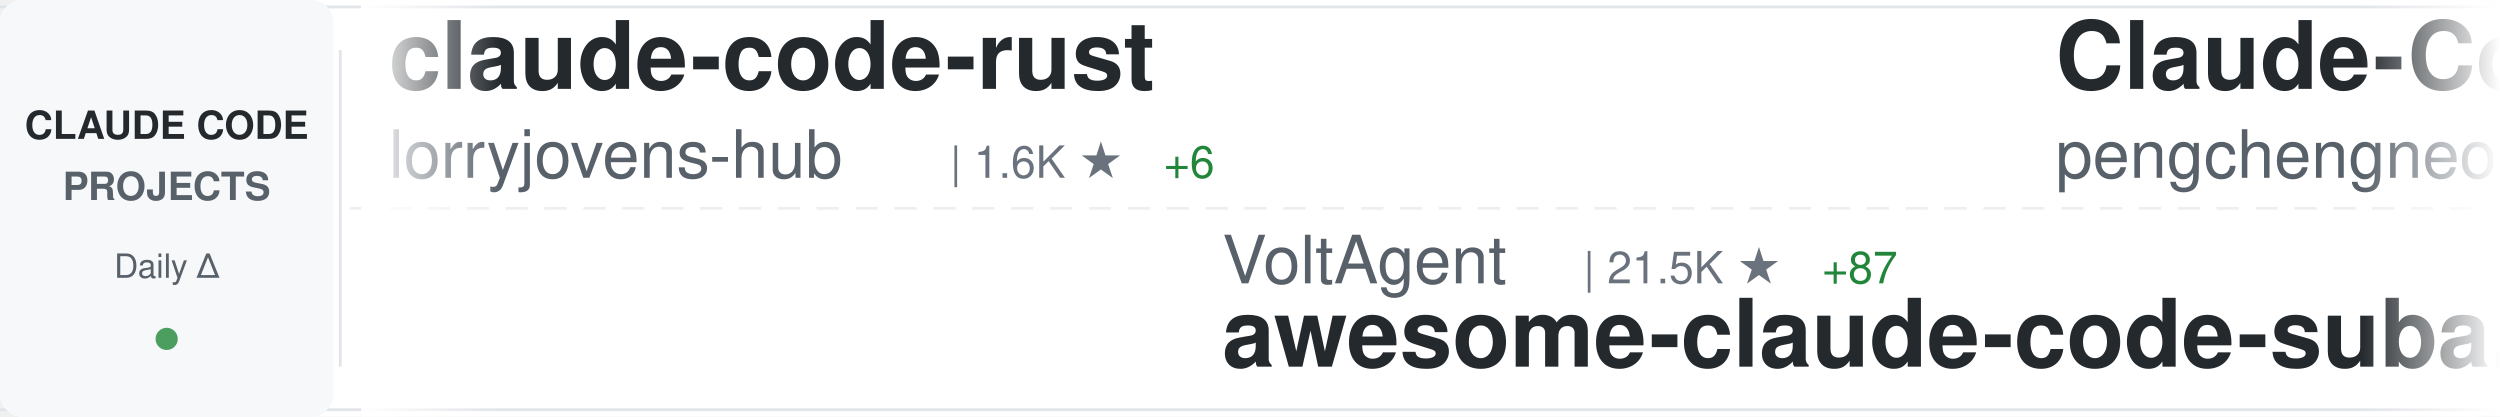
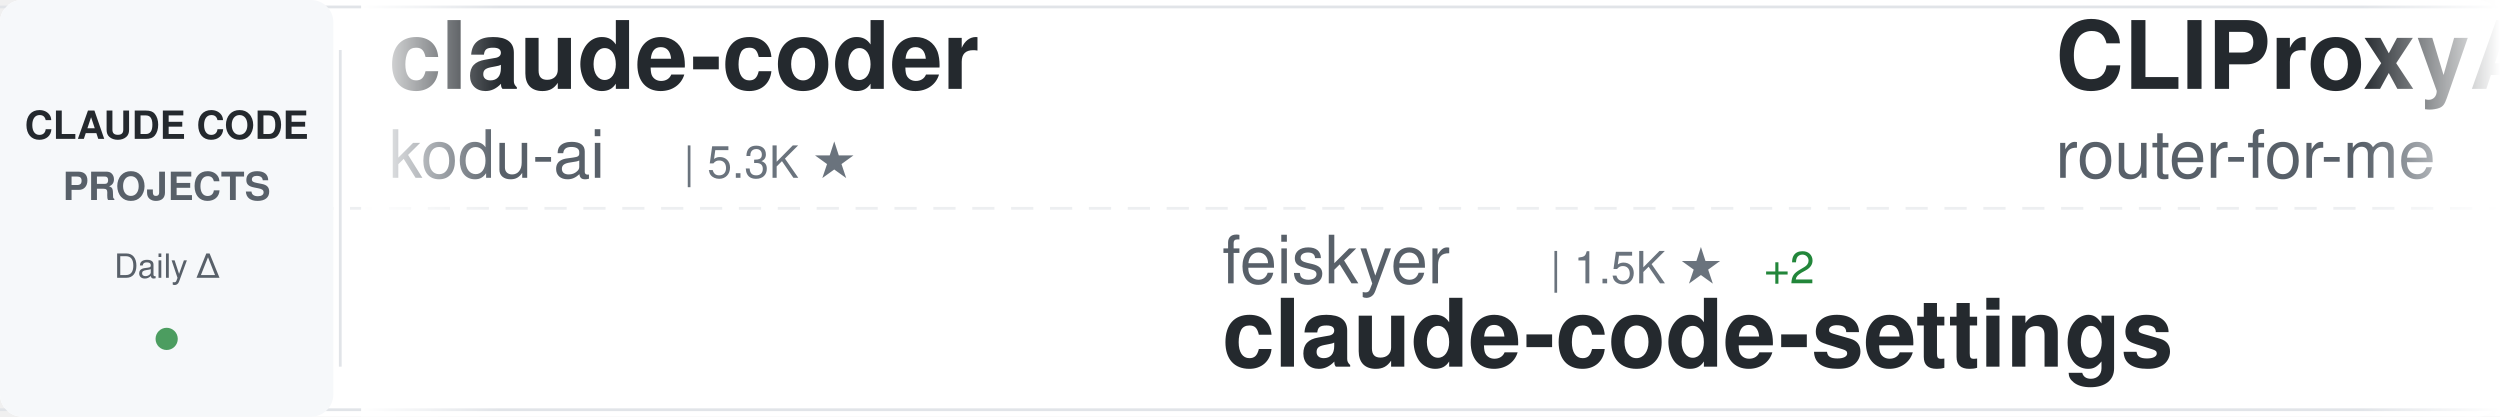
<svg xmlns="http://www.w3.org/2000/svg" width="900" height="150">
  <defs>
    <linearGradient id="awesomeLeftFade" x1="0%" y1="0%" x2="100%" y2="0%">
      <stop offset="0%" style="stop-color:#ffffff;stop-opacity:1" />
      <stop offset="100%" style="stop-color:#ffffff;stop-opacity:0" />
    </linearGradient>
    <linearGradient id="awesomeRightFade" x1="0%" y1="0%" x2="100%" y2="0%">
      <stop offset="0%" style="stop-color:#ffffff;stop-opacity:0" />
      <stop offset="100%" style="stop-color:#ffffff;stop-opacity:1" />
    </linearGradient>
  </defs>
  <rect width="900" height="150" fill="#ffffff" rx="8" />
  <rect x="0" y="2" width="900" height="1" fill="#e1e4e8" />
  <rect x="0" y="147" width="900" height="1" fill="#e1e4e8" />
  <line x1="0" y1="75" x2="900" y2="75" stroke="#e1e4e8" stroke-width="1" stroke-dasharray="8 6" opacity="0.6" />
  <rect x="0" y="0" width="120" height="150" fill="#f6f8fa" rx="8" />
  <text x="60" y="50" font-family="-apple-system, BlinkMacSystemFont, 'Segoe UI', Helvetica, Arial, sans-serif" font-size="14" font-weight="600" fill="#24292e" text-anchor="middle">CLAUDE CODE</text>
  <text x="60" y="72" font-family="-apple-system, BlinkMacSystemFont, 'Segoe UI', Helvetica, Arial, sans-serif" font-size="14" font-weight="600" fill="#586069" text-anchor="middle">PROJECTS</text>
  <text x="60" y="100" font-family="-apple-system, BlinkMacSystemFont, 'Segoe UI', Helvetica, Arial, sans-serif" font-size="12" font-weight="500" fill="#586069" text-anchor="middle">Daily Δ</text>
  <circle cx="60" cy="122" r="4" fill="#22863a" opacity="0.8" />
  <rect x="122" y="18" width="1" height="114" fill="#e1e4e8" />
  <clipPath id="awesomeTickerClip">
    <rect x="130" y="0" width="770" height="150" />
  </clipPath>
  <g clip-path="url(#awesomeTickerClip)">
    <g id="awesomeTickerItems">
      <animateTransform attributeName="transform" attributeType="XML" type="translate" from="0 0" to="-3000 0" dur="54s" repeatCount="indefinite" />
      <g transform="translate(0, 0)">
-         <text x="140" y="32" font-family="-apple-system, BlinkMacSystemFont, 'Segoe UI', Helvetica, Arial, sans-serif" font-size="34" font-weight="600" fill="#24292e">claude-code-rust</text>
-         <text x="140" y="64" font-family="-apple-system, BlinkMacSystemFont, 'Segoe UI', Helvetica, Arial, sans-serif" font-size="24" font-weight="400" fill="#586069">lorryjovens-hub</text>
-         <text x="342" y="64" font-family="-apple-system, BlinkMacSystemFont, 'Segoe UI', Helvetica, Arial, sans-serif" font-size="16" font-weight="500" fill="#6a737d">| 1.6K ★</text>
-         <text x="419" y="64" font-family="-apple-system, BlinkMacSystemFont, 'Segoe UI', Helvetica, Arial, sans-serif" font-size="16" font-weight="500" fill="#22863a"> +6</text>
+         <text x="140" y="32" font-family="-apple-system, BlinkMacSystemFont, 'Segoe UI', Helvetica, Arial, sans-serif" font-size="34" font-weight="600" fill="#24292e">claude-coder</text>
+         <text x="140" y="64" font-family="-apple-system, BlinkMacSystemFont, 'Segoe UI', Helvetica, Arial, sans-serif" font-size="24" font-weight="400" fill="#586069">kodu-ai</text>
+         <text x="246" y="64" font-family="-apple-system, BlinkMacSystemFont, 'Segoe UI', Helvetica, Arial, sans-serif" font-size="16" font-weight="500" fill="#6a737d">| 5.3K ★</text>
      </g>
      <g transform="translate(300, 0)">
-         <text x="140" y="102" font-family="-apple-system, BlinkMacSystemFont, 'Segoe UI', Helvetica, Arial, sans-serif" font-size="24" font-weight="400" fill="#586069">VoltAgent</text>
-         <text x="270" y="102" font-family="-apple-system, BlinkMacSystemFont, 'Segoe UI', Helvetica, Arial, sans-serif" font-size="16" font-weight="500" fill="#6a737d">| 21.5K ★</text>
-         <text x="356" y="102" font-family="-apple-system, BlinkMacSystemFont, 'Segoe UI', Helvetica, Arial, sans-serif" font-size="16" font-weight="500" fill="#22863a"> +87</text>
-         <text x="140" y="132" font-family="-apple-system, BlinkMacSystemFont, 'Segoe UI', Helvetica, Arial, sans-serif" font-size="34" font-weight="600" fill="#24292e">awesome-claude-code-suba...</text>
+         <text x="140" y="102" font-family="-apple-system, BlinkMacSystemFont, 'Segoe UI', Helvetica, Arial, sans-serif" font-size="24" font-weight="400" fill="#586069">feiskyer</text>
+         <text x="258" y="102" font-family="-apple-system, BlinkMacSystemFont, 'Segoe UI', Helvetica, Arial, sans-serif" font-size="16" font-weight="500" fill="#6a737d">| 1.5K ★</text>
+         <text x="335" y="102" font-family="-apple-system, BlinkMacSystemFont, 'Segoe UI', Helvetica, Arial, sans-serif" font-size="16" font-weight="500" fill="#22863a"> +2</text>
+         <text x="140" y="132" font-family="-apple-system, BlinkMacSystemFont, 'Segoe UI', Helvetica, Arial, sans-serif" font-size="34" font-weight="600" fill="#24292e">claude-code-settings</text>
      </g>
      <g transform="translate(600, 0)">
-         <text x="140" y="32" font-family="-apple-system, BlinkMacSystemFont, 'Segoe UI', Helvetica, Arial, sans-serif" font-size="34" font-weight="600" fill="#24292e">Claude-Code</text>
-         <text x="140" y="64" font-family="-apple-system, BlinkMacSystemFont, 'Segoe UI', Helvetica, Arial, sans-serif" font-size="24" font-weight="400" fill="#586069">pengchengneo</text>
-         <text x="306" y="64" font-family="-apple-system, BlinkMacSystemFont, 'Segoe UI', Helvetica, Arial, sans-serif" font-size="16" font-weight="500" fill="#6a737d">| 1.5K ★</text>
-         <text x="383" y="64" font-family="-apple-system, BlinkMacSystemFont, 'Segoe UI', Helvetica, Arial, sans-serif" font-size="16" font-weight="500" fill="#22863a"> +7</text>
+         <text x="140" y="32" font-family="-apple-system, BlinkMacSystemFont, 'Segoe UI', Helvetica, Arial, sans-serif" font-size="34" font-weight="600" fill="#24292e">CLIProxyAPI</text>
+         <text x="140" y="64" font-family="-apple-system, BlinkMacSystemFont, 'Segoe UI', Helvetica, Arial, sans-serif" font-size="24" font-weight="400" fill="#586069">router-for-me</text>
+         <text x="318" y="64" font-family="-apple-system, BlinkMacSystemFont, 'Segoe UI', Helvetica, Arial, sans-serif" font-size="16" font-weight="500" fill="#6a737d">| 37.0K ★</text>
+         <text x="404" y="64" font-family="-apple-system, BlinkMacSystemFont, 'Segoe UI', Helvetica, Arial, sans-serif" font-size="16" font-weight="500" fill="#22863a"> +308</text>
      </g>
      <g transform="translate(900, 0)">
-         <text x="140" y="102" font-family="-apple-system, BlinkMacSystemFont, 'Segoe UI', Helvetica, Arial, sans-serif" font-size="24" font-weight="400" fill="#586069">centminmod</text>
-         <text x="282" y="102" font-family="-apple-system, BlinkMacSystemFont, 'Segoe UI', Helvetica, Arial, sans-serif" font-size="16" font-weight="500" fill="#6a737d">| 2.4K ★</text>
-         <text x="359" y="102" font-family="-apple-system, BlinkMacSystemFont, 'Segoe UI', Helvetica, Arial, sans-serif" font-size="16" font-weight="500" fill="#22863a"> +3</text>
-         <text x="140" y="132" font-family="-apple-system, BlinkMacSystemFont, 'Segoe UI', Helvetica, Arial, sans-serif" font-size="34" font-weight="600" fill="#24292e">my-claude-code-setup</text>
+         <text x="140" y="102" font-family="-apple-system, BlinkMacSystemFont, 'Segoe UI', Helvetica, Arial, sans-serif" font-size="24" font-weight="400" fill="#586069">shanraisshan</text>
+         <text x="306" y="102" font-family="-apple-system, BlinkMacSystemFont, 'Segoe UI', Helvetica, Arial, sans-serif" font-size="16" font-weight="500" fill="#6a737d">| 57.1K ★</text>
+         <text x="392" y="102" font-family="-apple-system, BlinkMacSystemFont, 'Segoe UI', Helvetica, Arial, sans-serif" font-size="16" font-weight="500" fill="#22863a"> +157</text>
+         <text x="140" y="132" font-family="-apple-system, BlinkMacSystemFont, 'Segoe UI', Helvetica, Arial, sans-serif" font-size="34" font-weight="600" fill="#24292e">claude-code-best-practic...</text>
      </g>
      <g transform="translate(1200, 0)">
-         <text x="140" y="32" font-family="-apple-system, BlinkMacSystemFont, 'Segoe UI', Helvetica, Arial, sans-serif" font-size="34" font-weight="600" fill="#24292e">claude-code-spec-workflo...</text>
-         <text x="140" y="64" font-family="-apple-system, BlinkMacSystemFont, 'Segoe UI', Helvetica, Arial, sans-serif" font-size="24" font-weight="400" fill="#586069">Pimzino</text>
-         <text x="246" y="64" font-family="-apple-system, BlinkMacSystemFont, 'Segoe UI', Helvetica, Arial, sans-serif" font-size="16" font-weight="500" fill="#6a737d">| 3.8K ★</text>
-         <text x="323" y="64" font-family="-apple-system, BlinkMacSystemFont, 'Segoe UI', Helvetica, Arial, sans-serif" font-size="16" font-weight="500" fill="#22863a"> +1</text>
+         <text x="140" y="32" font-family="-apple-system, BlinkMacSystemFont, 'Segoe UI', Helvetica, Arial, sans-serif" font-size="34" font-weight="600" fill="#24292e">andrej-karpathy-skills</text>
+         <text x="140" y="64" font-family="-apple-system, BlinkMacSystemFont, 'Segoe UI', Helvetica, Arial, sans-serif" font-size="24" font-weight="400" fill="#586069">multica-ai</text>
+         <text x="282" y="64" font-family="-apple-system, BlinkMacSystemFont, 'Segoe UI', Helvetica, Arial, sans-serif" font-size="16" font-weight="500" fill="#6a737d">| 172.1K ★</text>
+         <text x="377" y="64" font-family="-apple-system, BlinkMacSystemFont, 'Segoe UI', Helvetica, Arial, sans-serif" font-size="16" font-weight="500" fill="#22863a"> +793</text>
      </g>
      <g transform="translate(1500, 0)">
+         <text x="140" y="102" font-family="-apple-system, BlinkMacSystemFont, 'Segoe UI', Helvetica, Arial, sans-serif" font-size="24" font-weight="400" fill="#586069">Cranot</text>
+         <text x="234" y="102" font-family="-apple-system, BlinkMacSystemFont, 'Segoe UI', Helvetica, Arial, sans-serif" font-size="16" font-weight="500" fill="#6a737d">| 2.8K ★</text>
+         <text x="311" y="102" font-family="-apple-system, BlinkMacSystemFont, 'Segoe UI', Helvetica, Arial, sans-serif" font-size="16" font-weight="500" fill="#22863a"> +1</text>
+         <text x="140" y="132" font-family="-apple-system, BlinkMacSystemFont, 'Segoe UI', Helvetica, Arial, sans-serif" font-size="34" font-weight="600" fill="#24292e">claude-code-guide</text>
+       </g>
+       <g transform="translate(1800, 0)">
+         <text x="140" y="32" font-family="-apple-system, BlinkMacSystemFont, 'Segoe UI', Helvetica, Arial, sans-serif" font-size="34" font-weight="600" fill="#24292e">claude-skills</text>
+         <text x="140" y="64" font-family="-apple-system, BlinkMacSystemFont, 'Segoe UI', Helvetica, Arial, sans-serif" font-size="24" font-weight="400" fill="#586069">alirezarezvani</text>
+         <text x="330" y="64" font-family="-apple-system, BlinkMacSystemFont, 'Segoe UI', Helvetica, Arial, sans-serif" font-size="16" font-weight="500" fill="#6a737d">| 17.6K ★</text>
+         <text x="416" y="64" font-family="-apple-system, BlinkMacSystemFont, 'Segoe UI', Helvetica, Arial, sans-serif" font-size="16" font-weight="500" fill="#22863a"> +121</text>
+       </g>
+       <g transform="translate(2100, 0)">
+         <text x="140" y="102" font-family="-apple-system, BlinkMacSystemFont, 'Segoe UI', Helvetica, Arial, sans-serif" font-size="24" font-weight="400" fill="#586069">KPR111</text>
+         <text x="234" y="102" font-family="-apple-system, BlinkMacSystemFont, 'Segoe UI', Helvetica, Arial, sans-serif" font-size="16" font-weight="500" fill="#6a737d">| 18 ★</text>
+         <text x="140" y="132" font-family="-apple-system, BlinkMacSystemFont, 'Segoe UI', Helvetica, Arial, sans-serif" font-size="34" font-weight="600" fill="#24292e">Claude-Code</text>
+       </g>
+       <g transform="translate(2400, 0)">
+         <text x="140" y="32" font-family="-apple-system, BlinkMacSystemFont, 'Segoe UI', Helvetica, Arial, sans-serif" font-size="34" font-weight="600" fill="#24292e">Claude-code</text>
+         <text x="140" y="64" font-family="-apple-system, BlinkMacSystemFont, 'Segoe UI', Helvetica, Arial, sans-serif" font-size="24" font-weight="400" fill="#586069">zstmfhy</text>
+         <text x="246" y="64" font-family="-apple-system, BlinkMacSystemFont, 'Segoe UI', Helvetica, Arial, sans-serif" font-size="16" font-weight="500" fill="#6a737d">| 190 ★</text>
+       </g>
+       <g transform="translate(2700, 0)">
+         <text x="140" y="102" font-family="-apple-system, BlinkMacSystemFont, 'Segoe UI', Helvetica, Arial, sans-serif" font-size="24" font-weight="400" fill="#586069">RichardAtCT</text>
+         <text x="294" y="102" font-family="-apple-system, BlinkMacSystemFont, 'Segoe UI', Helvetica, Arial, sans-serif" font-size="16" font-weight="500" fill="#6a737d">| 2.7K ★</text>
+         <text x="371" y="102" font-family="-apple-system, BlinkMacSystemFont, 'Segoe UI', Helvetica, Arial, sans-serif" font-size="16" font-weight="500" fill="#22863a"> +1</text>
+         <text x="140" y="132" font-family="-apple-system, BlinkMacSystemFont, 'Segoe UI', Helvetica, Arial, sans-serif" font-size="34" font-weight="600" fill="#24292e">claude-code-telegram</text>
+       </g>
+       <g transform="translate(3000, 0)">
+         <text x="140" y="32" font-family="-apple-system, BlinkMacSystemFont, 'Segoe UI', Helvetica, Arial, sans-serif" font-size="34" font-weight="600" fill="#24292e">claude-coder</text>
+         <text x="140" y="64" font-family="-apple-system, BlinkMacSystemFont, 'Segoe UI', Helvetica, Arial, sans-serif" font-size="24" font-weight="400" fill="#586069">kodu-ai</text>
+         <text x="246" y="64" font-family="-apple-system, BlinkMacSystemFont, 'Segoe UI', Helvetica, Arial, sans-serif" font-size="16" font-weight="500" fill="#6a737d">| 5.3K ★</text>
+       </g>
+       <g transform="translate(3300, 0)">
+         <text x="140" y="102" font-family="-apple-system, BlinkMacSystemFont, 'Segoe UI', Helvetica, Arial, sans-serif" font-size="24" font-weight="400" fill="#586069">feiskyer</text>
+         <text x="258" y="102" font-family="-apple-system, BlinkMacSystemFont, 'Segoe UI', Helvetica, Arial, sans-serif" font-size="16" font-weight="500" fill="#6a737d">| 1.5K ★</text>
+         <text x="335" y="102" font-family="-apple-system, BlinkMacSystemFont, 'Segoe UI', Helvetica, Arial, sans-serif" font-size="16" font-weight="500" fill="#22863a"> +2</text>
+         <text x="140" y="132" font-family="-apple-system, BlinkMacSystemFont, 'Segoe UI', Helvetica, Arial, sans-serif" font-size="34" font-weight="600" fill="#24292e">claude-code-settings</text>
+       </g>
+       <g transform="translate(3600, 0)">
+         <text x="140" y="32" font-family="-apple-system, BlinkMacSystemFont, 'Segoe UI', Helvetica, Arial, sans-serif" font-size="34" font-weight="600" fill="#24292e">CLIProxyAPI</text>
+         <text x="140" y="64" font-family="-apple-system, BlinkMacSystemFont, 'Segoe UI', Helvetica, Arial, sans-serif" font-size="24" font-weight="400" fill="#586069">router-for-me</text>
+         <text x="318" y="64" font-family="-apple-system, BlinkMacSystemFont, 'Segoe UI', Helvetica, Arial, sans-serif" font-size="16" font-weight="500" fill="#6a737d">| 37.0K ★</text>
+         <text x="404" y="64" font-family="-apple-system, BlinkMacSystemFont, 'Segoe UI', Helvetica, Arial, sans-serif" font-size="16" font-weight="500" fill="#22863a"> +308</text>
+       </g>
+       <g transform="translate(3900, 0)">
        <text x="140" y="102" font-family="-apple-system, BlinkMacSystemFont, 'Segoe UI', Helvetica, Arial, sans-serif" font-size="24" font-weight="400" fill="#586069">shanraisshan</text>
        <text x="306" y="102" font-family="-apple-system, BlinkMacSystemFont, 'Segoe UI', Helvetica, Arial, sans-serif" font-size="16" font-weight="500" fill="#6a737d">| 57.1K ★</text>
-         <text x="392" y="102" font-family="-apple-system, BlinkMacSystemFont, 'Segoe UI', Helvetica, Arial, sans-serif" font-size="16" font-weight="500" fill="#22863a"> +164</text>
+         <text x="392" y="102" font-family="-apple-system, BlinkMacSystemFont, 'Segoe UI', Helvetica, Arial, sans-serif" font-size="16" font-weight="500" fill="#22863a"> +157</text>
        <text x="140" y="132" font-family="-apple-system, BlinkMacSystemFont, 'Segoe UI', Helvetica, Arial, sans-serif" font-size="34" font-weight="600" fill="#24292e">claude-code-best-practic...</text>
-       </g>
-       <g transform="translate(1800, 0)">
-         <text x="140" y="32" font-family="-apple-system, BlinkMacSystemFont, 'Segoe UI', Helvetica, Arial, sans-serif" font-size="34" font-weight="600" fill="#24292e">claude-code-templates</text>
-         <text x="140" y="64" font-family="-apple-system, BlinkMacSystemFont, 'Segoe UI', Helvetica, Arial, sans-serif" font-size="24" font-weight="400" fill="#586069">davila7</text>
-         <text x="246" y="64" font-family="-apple-system, BlinkMacSystemFont, 'Segoe UI', Helvetica, Arial, sans-serif" font-size="16" font-weight="500" fill="#6a737d">| 27.9K ★</text>
-         <text x="332" y="64" font-family="-apple-system, BlinkMacSystemFont, 'Segoe UI', Helvetica, Arial, sans-serif" font-size="16" font-weight="500" fill="#22863a"> +47</text>
-       </g>
-       <g transform="translate(2100, 0)">
-         <text x="140" y="102" font-family="-apple-system, BlinkMacSystemFont, 'Segoe UI', Helvetica, Arial, sans-serif" font-size="24" font-weight="400" fill="#586069">disler</text>
-         <text x="234" y="102" font-family="-apple-system, BlinkMacSystemFont, 'Segoe UI', Helvetica, Arial, sans-serif" font-size="16" font-weight="500" fill="#6a737d">| 1.4K ★</text>
-         <text x="311" y="102" font-family="-apple-system, BlinkMacSystemFont, 'Segoe UI', Helvetica, Arial, sans-serif" font-size="16" font-weight="500" fill="#22863a"> +4</text>
-         <text x="140" y="132" font-family="-apple-system, BlinkMacSystemFont, 'Segoe UI', Helvetica, Arial, sans-serif" font-size="34" font-weight="600" fill="#24292e">pi-vs-claude-code</text>
-       </g>
-       <g transform="translate(2400, 0)">
-         <text x="140" y="32" font-family="-apple-system, BlinkMacSystemFont, 'Segoe UI', Helvetica, Arial, sans-serif" font-size="34" font-weight="600" fill="#24292e">claude-code-settings</text>
-         <text x="140" y="64" font-family="-apple-system, BlinkMacSystemFont, 'Segoe UI', Helvetica, Arial, sans-serif" font-size="24" font-weight="400" fill="#586069">feiskyer</text>
-         <text x="258" y="64" font-family="-apple-system, BlinkMacSystemFont, 'Segoe UI', Helvetica, Arial, sans-serif" font-size="16" font-weight="500" fill="#6a737d">| 1.5K ★</text>
-         <text x="335" y="64" font-family="-apple-system, BlinkMacSystemFont, 'Segoe UI', Helvetica, Arial, sans-serif" font-size="16" font-weight="500" fill="#22863a"> +2</text>
-       </g>
-       <g transform="translate(2700, 0)">
-         <text x="140" y="102" font-family="-apple-system, BlinkMacSystemFont, 'Segoe UI', Helvetica, Arial, sans-serif" font-size="24" font-weight="400" fill="#586069">Yeachan-Heo</text>
-         <text x="294" y="102" font-family="-apple-system, BlinkMacSystemFont, 'Segoe UI', Helvetica, Arial, sans-serif" font-size="16" font-weight="500" fill="#6a737d">| 36.1K ★</text>
-         <text x="380" y="102" font-family="-apple-system, BlinkMacSystemFont, 'Segoe UI', Helvetica, Arial, sans-serif" font-size="16" font-weight="500" fill="#22863a"> +76</text>
-         <text x="140" y="132" font-family="-apple-system, BlinkMacSystemFont, 'Segoe UI', Helvetica, Arial, sans-serif" font-size="34" font-weight="600" fill="#24292e">oh-my-claudecode</text>
-       </g>
-       <g transform="translate(3000, 0)">
-         <text x="140" y="32" font-family="-apple-system, BlinkMacSystemFont, 'Segoe UI', Helvetica, Arial, sans-serif" font-size="34" font-weight="600" fill="#24292e">claude-code-rust</text>
-         <text x="140" y="64" font-family="-apple-system, BlinkMacSystemFont, 'Segoe UI', Helvetica, Arial, sans-serif" font-size="24" font-weight="400" fill="#586069">lorryjovens-hub</text>
-         <text x="342" y="64" font-family="-apple-system, BlinkMacSystemFont, 'Segoe UI', Helvetica, Arial, sans-serif" font-size="16" font-weight="500" fill="#6a737d">| 1.6K ★</text>
-         <text x="419" y="64" font-family="-apple-system, BlinkMacSystemFont, 'Segoe UI', Helvetica, Arial, sans-serif" font-size="16" font-weight="500" fill="#22863a"> +6</text>
-       </g>
-       <g transform="translate(3300, 0)">
-         <text x="140" y="102" font-family="-apple-system, BlinkMacSystemFont, 'Segoe UI', Helvetica, Arial, sans-serif" font-size="24" font-weight="400" fill="#586069">VoltAgent</text>
-         <text x="270" y="102" font-family="-apple-system, BlinkMacSystemFont, 'Segoe UI', Helvetica, Arial, sans-serif" font-size="16" font-weight="500" fill="#6a737d">| 21.5K ★</text>
-         <text x="356" y="102" font-family="-apple-system, BlinkMacSystemFont, 'Segoe UI', Helvetica, Arial, sans-serif" font-size="16" font-weight="500" fill="#22863a"> +87</text>
-         <text x="140" y="132" font-family="-apple-system, BlinkMacSystemFont, 'Segoe UI', Helvetica, Arial, sans-serif" font-size="34" font-weight="600" fill="#24292e">awesome-claude-code-suba...</text>
-       </g>
-       <g transform="translate(3600, 0)">
-         <text x="140" y="32" font-family="-apple-system, BlinkMacSystemFont, 'Segoe UI', Helvetica, Arial, sans-serif" font-size="34" font-weight="600" fill="#24292e">Claude-Code</text>
-         <text x="140" y="64" font-family="-apple-system, BlinkMacSystemFont, 'Segoe UI', Helvetica, Arial, sans-serif" font-size="24" font-weight="400" fill="#586069">pengchengneo</text>
-         <text x="306" y="64" font-family="-apple-system, BlinkMacSystemFont, 'Segoe UI', Helvetica, Arial, sans-serif" font-size="16" font-weight="500" fill="#6a737d">| 1.5K ★</text>
-         <text x="383" y="64" font-family="-apple-system, BlinkMacSystemFont, 'Segoe UI', Helvetica, Arial, sans-serif" font-size="16" font-weight="500" fill="#22863a"> +7</text>
-       </g>
-       <g transform="translate(3900, 0)">
-         <text x="140" y="102" font-family="-apple-system, BlinkMacSystemFont, 'Segoe UI', Helvetica, Arial, sans-serif" font-size="24" font-weight="400" fill="#586069">centminmod</text>
-         <text x="282" y="102" font-family="-apple-system, BlinkMacSystemFont, 'Segoe UI', Helvetica, Arial, sans-serif" font-size="16" font-weight="500" fill="#6a737d">| 2.4K ★</text>
-         <text x="359" y="102" font-family="-apple-system, BlinkMacSystemFont, 'Segoe UI', Helvetica, Arial, sans-serif" font-size="16" font-weight="500" fill="#22863a"> +3</text>
-         <text x="140" y="132" font-family="-apple-system, BlinkMacSystemFont, 'Segoe UI', Helvetica, Arial, sans-serif" font-size="34" font-weight="600" fill="#24292e">my-claude-code-setup</text>
      </g>
    </g>
  </g>
  <rect x="130" y="0" width="50" height="150" fill="url(#awesomeLeftFade)" />
  <rect x="850" y="0" width="50" height="150" fill="url(#awesomeRightFade)" />
</svg>
